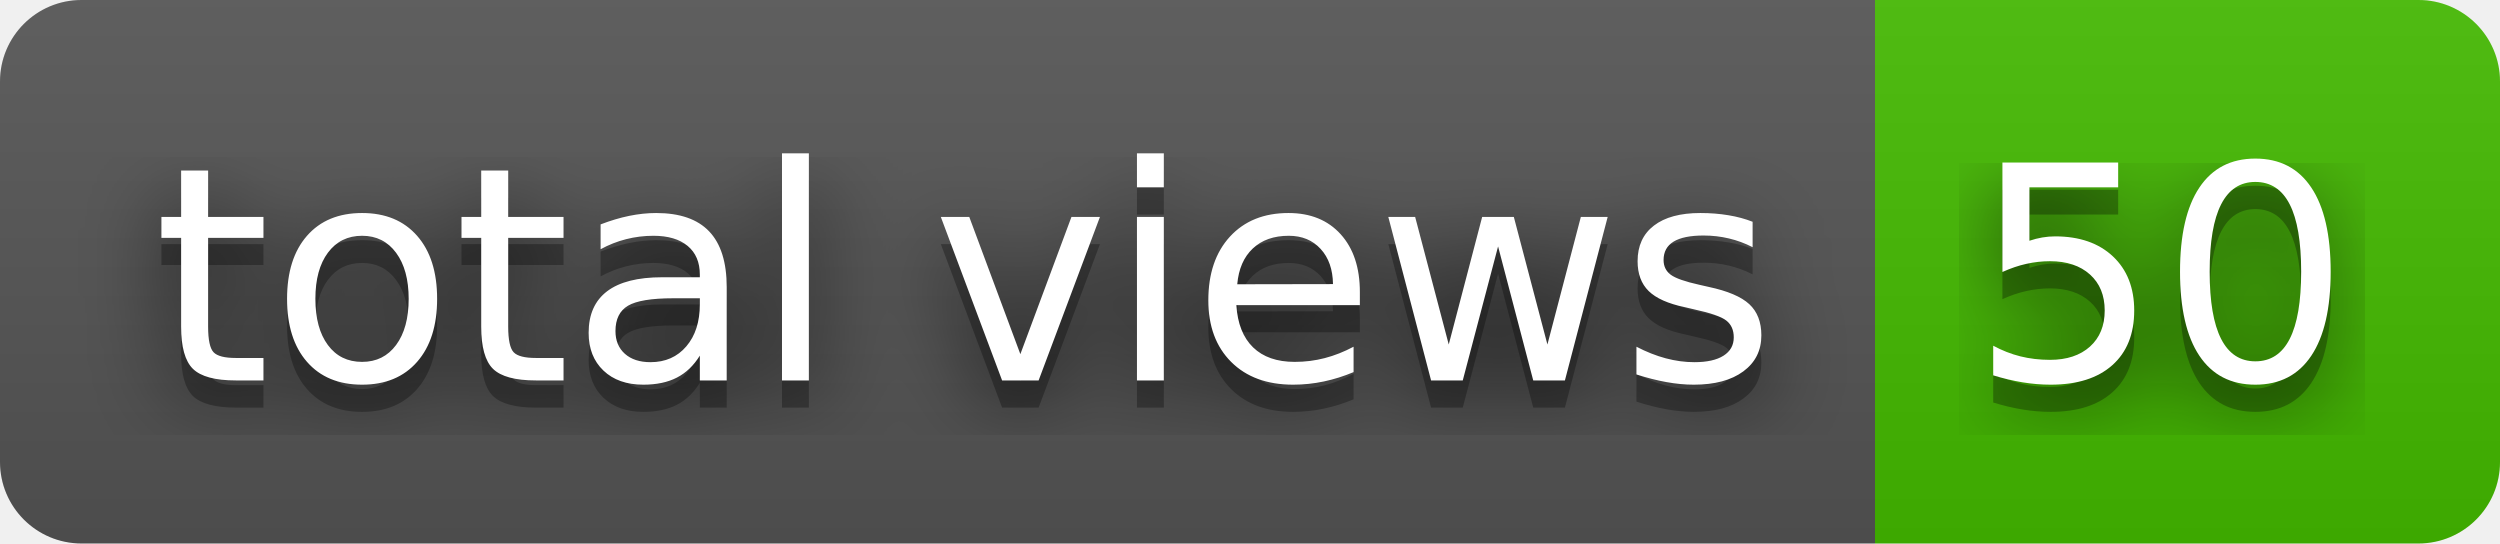
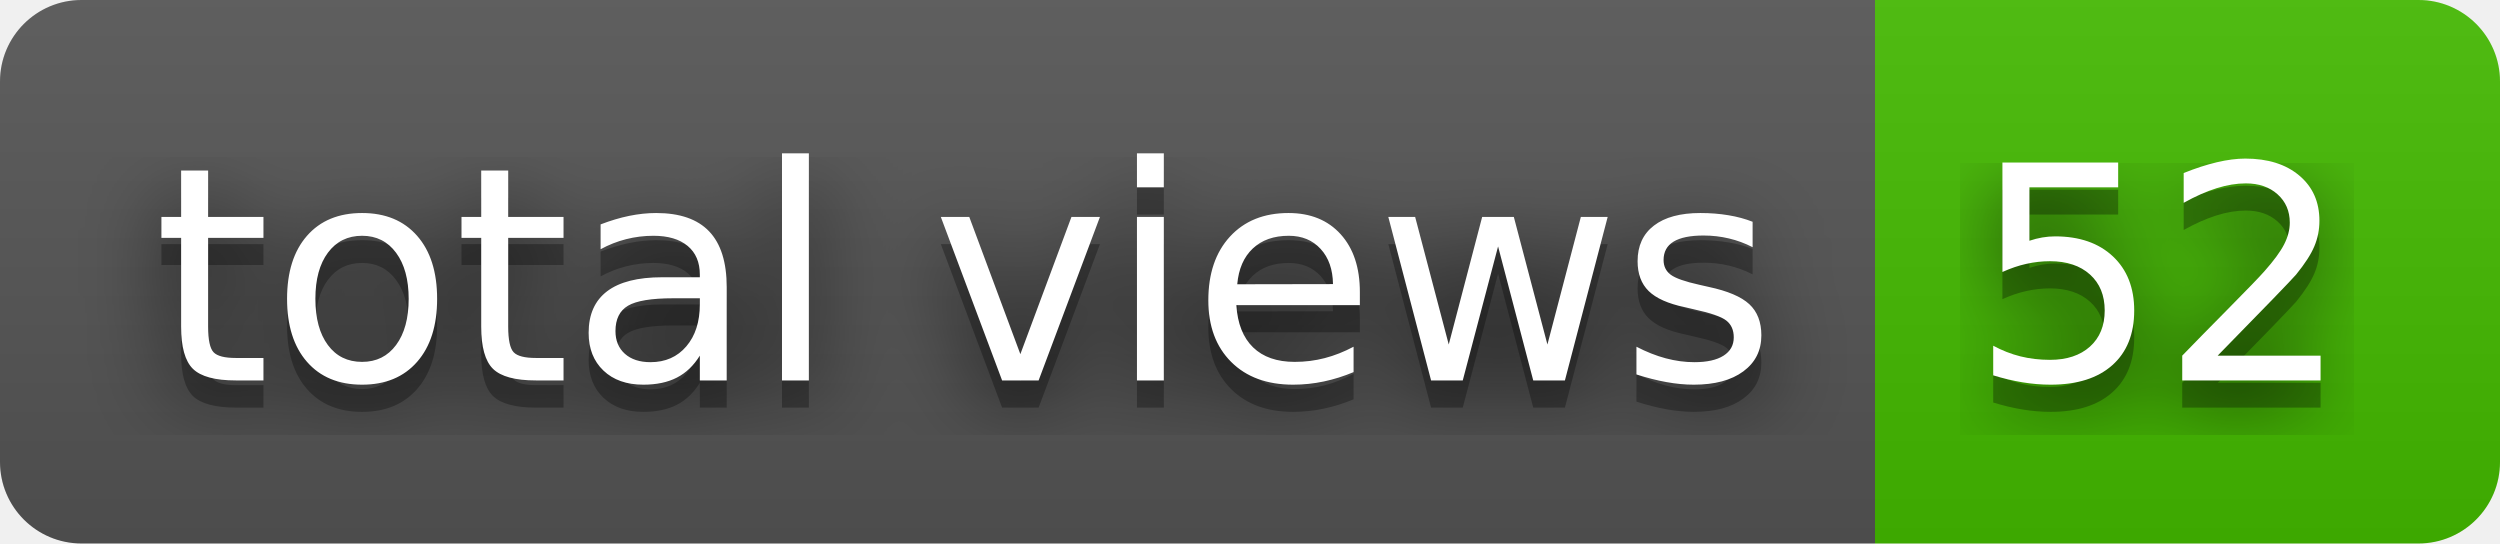
- <svg xmlns="http://www.w3.org/2000/svg" width="92" height="20" role="img" aria-label="total views: 50">
+ <svg xmlns="http://www.w3.org/2000/svg" width="92" height="20" role="img" aria-label="total views: 52">
  <filter id="blur">
    <feGaussianBlur in="SourceGraphic" stdDeviation="16" />
  </filter>
  <linearGradient id="s" x2="0" y2="100%">
    <stop offset="0" stop-color="#bbb" stop-opacity=".1" />
    <stop offset="1" stop-opacity=".1" />
  </linearGradient>
  <clipPath id="r">
    <rect width="92" height="20" rx="3" fill="#fff" />
  </clipPath>
  <g clip-path="url(#r)">
    <rect width="69" height="20" fill="#555" />
    <rect x="69" width="23" height="20" fill="#4b0" />
    <rect width="92" height="20" fill="url(#s)" />
  </g>
  <g fill="#fff" text-anchor="middle" font-family="Verdana,Geneva,DejaVu Sans,sans-serif" text-rendering="geometricPrecision" font-size="110">
    <text aria-hidden="true" x="355" y="150" fill="#010101" fill-opacity=".80" filter="url(#blur)" transform="scale(.1)" textLength="590">total views</text>
    <text aria-hidden="true" x="355" y="150" fill="#010101" fill-opacity=".3" transform="scale(.1)" textLength="590">total views</text>
    <text x="355" y="140" transform="scale(.1)" fill="#fff" textLength="590">total views</text>
-     <text aria-hidden="true" x="795" y="150" fill="#010101" fill-opacity=".80" filter="url(#blur)" transform="scale(.1)" textLength="130">50</text>
-     <text aria-hidden="true" x="795" y="150" fill="#010101" fill-opacity=".3" transform="scale(.1)" textLength="130">50</text>
-     <text x="795" y="140" transform="scale(.1)" fill="#fff" textLength="130">50</text>
+     <text aria-hidden="true" x="795" y="150" fill="#010101" fill-opacity=".80" filter="url(#blur)" transform="scale(.1)" textLength="130">52</text>
+     <text aria-hidden="true" x="795" y="150" fill="#010101" fill-opacity=".3" transform="scale(.1)" textLength="130">52</text>
+     <text x="795" y="140" transform="scale(.1)" fill="#fff" textLength="130">52</text>
  </g>
</svg>
